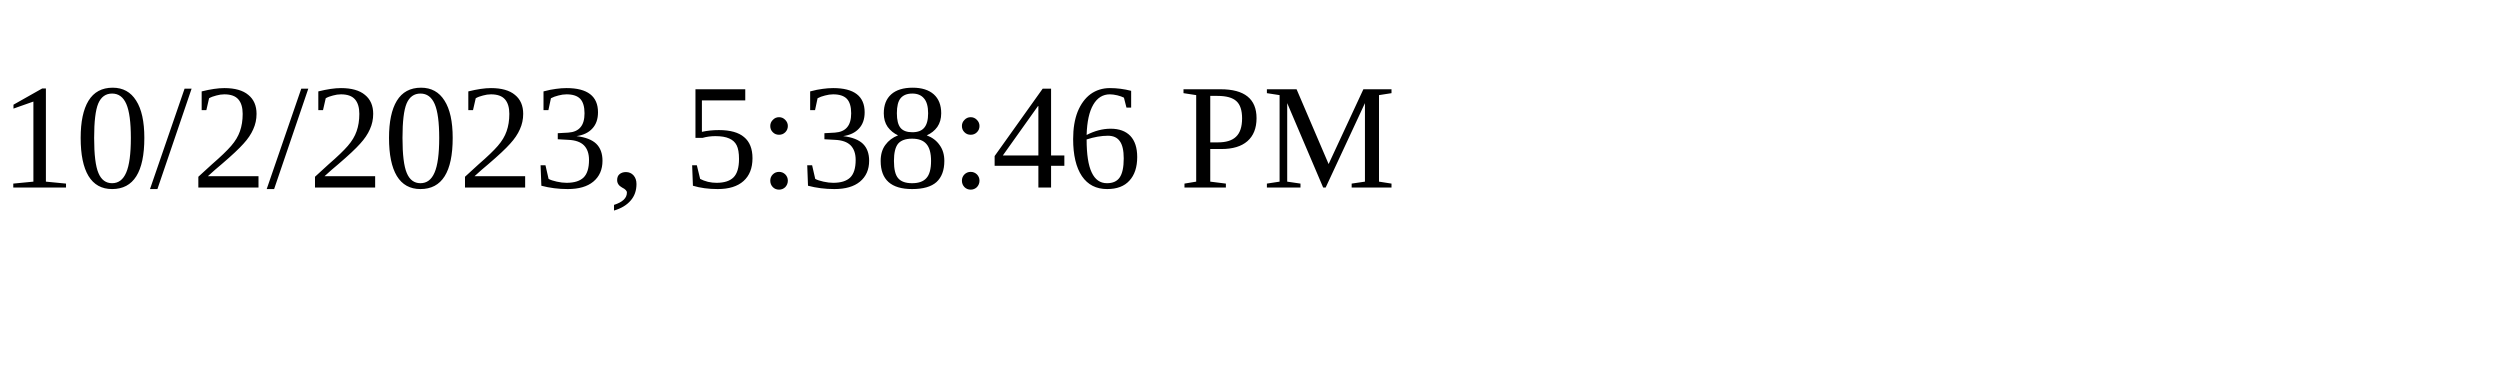
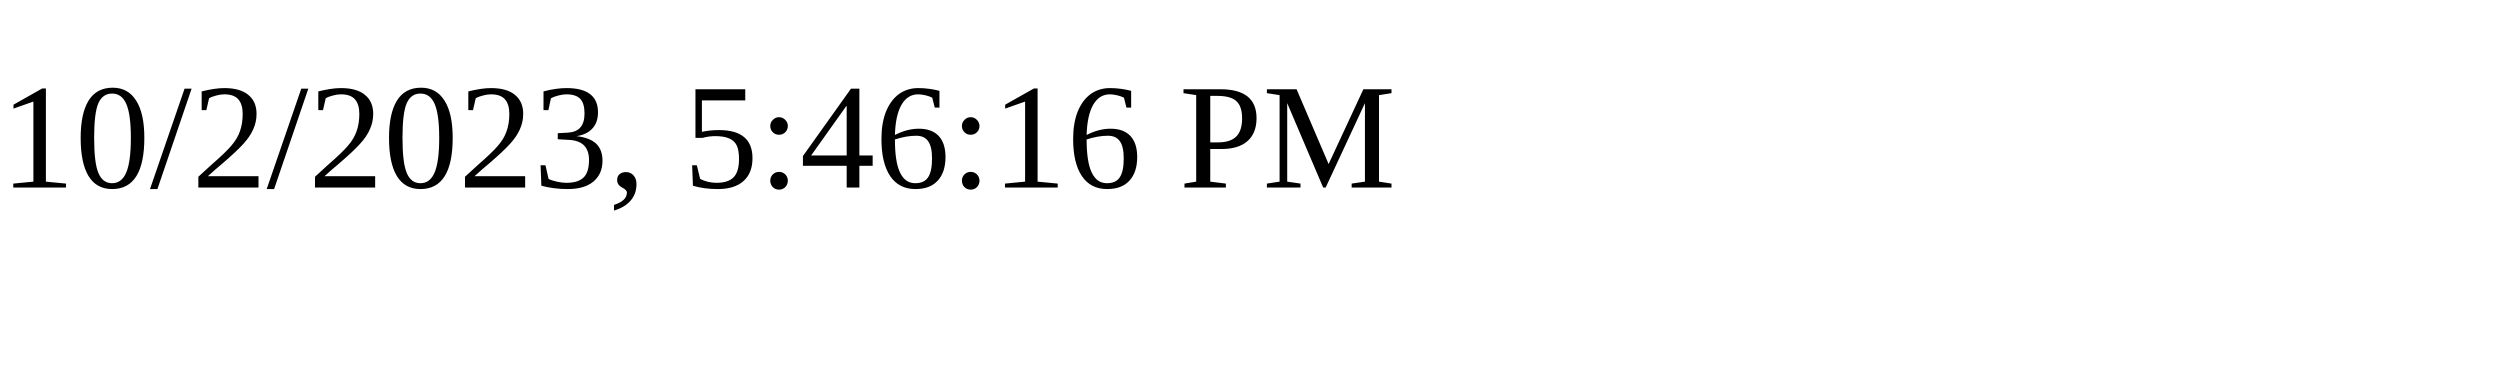
<svg xmlns="http://www.w3.org/2000/svg" height="30" width="200">
-   <text x="0" y="15">10/2/2023, 5:38:46 PM</text>
+   <text x="0" y="15">10/2/2023, 5:46:16 PM</text>
</svg>
